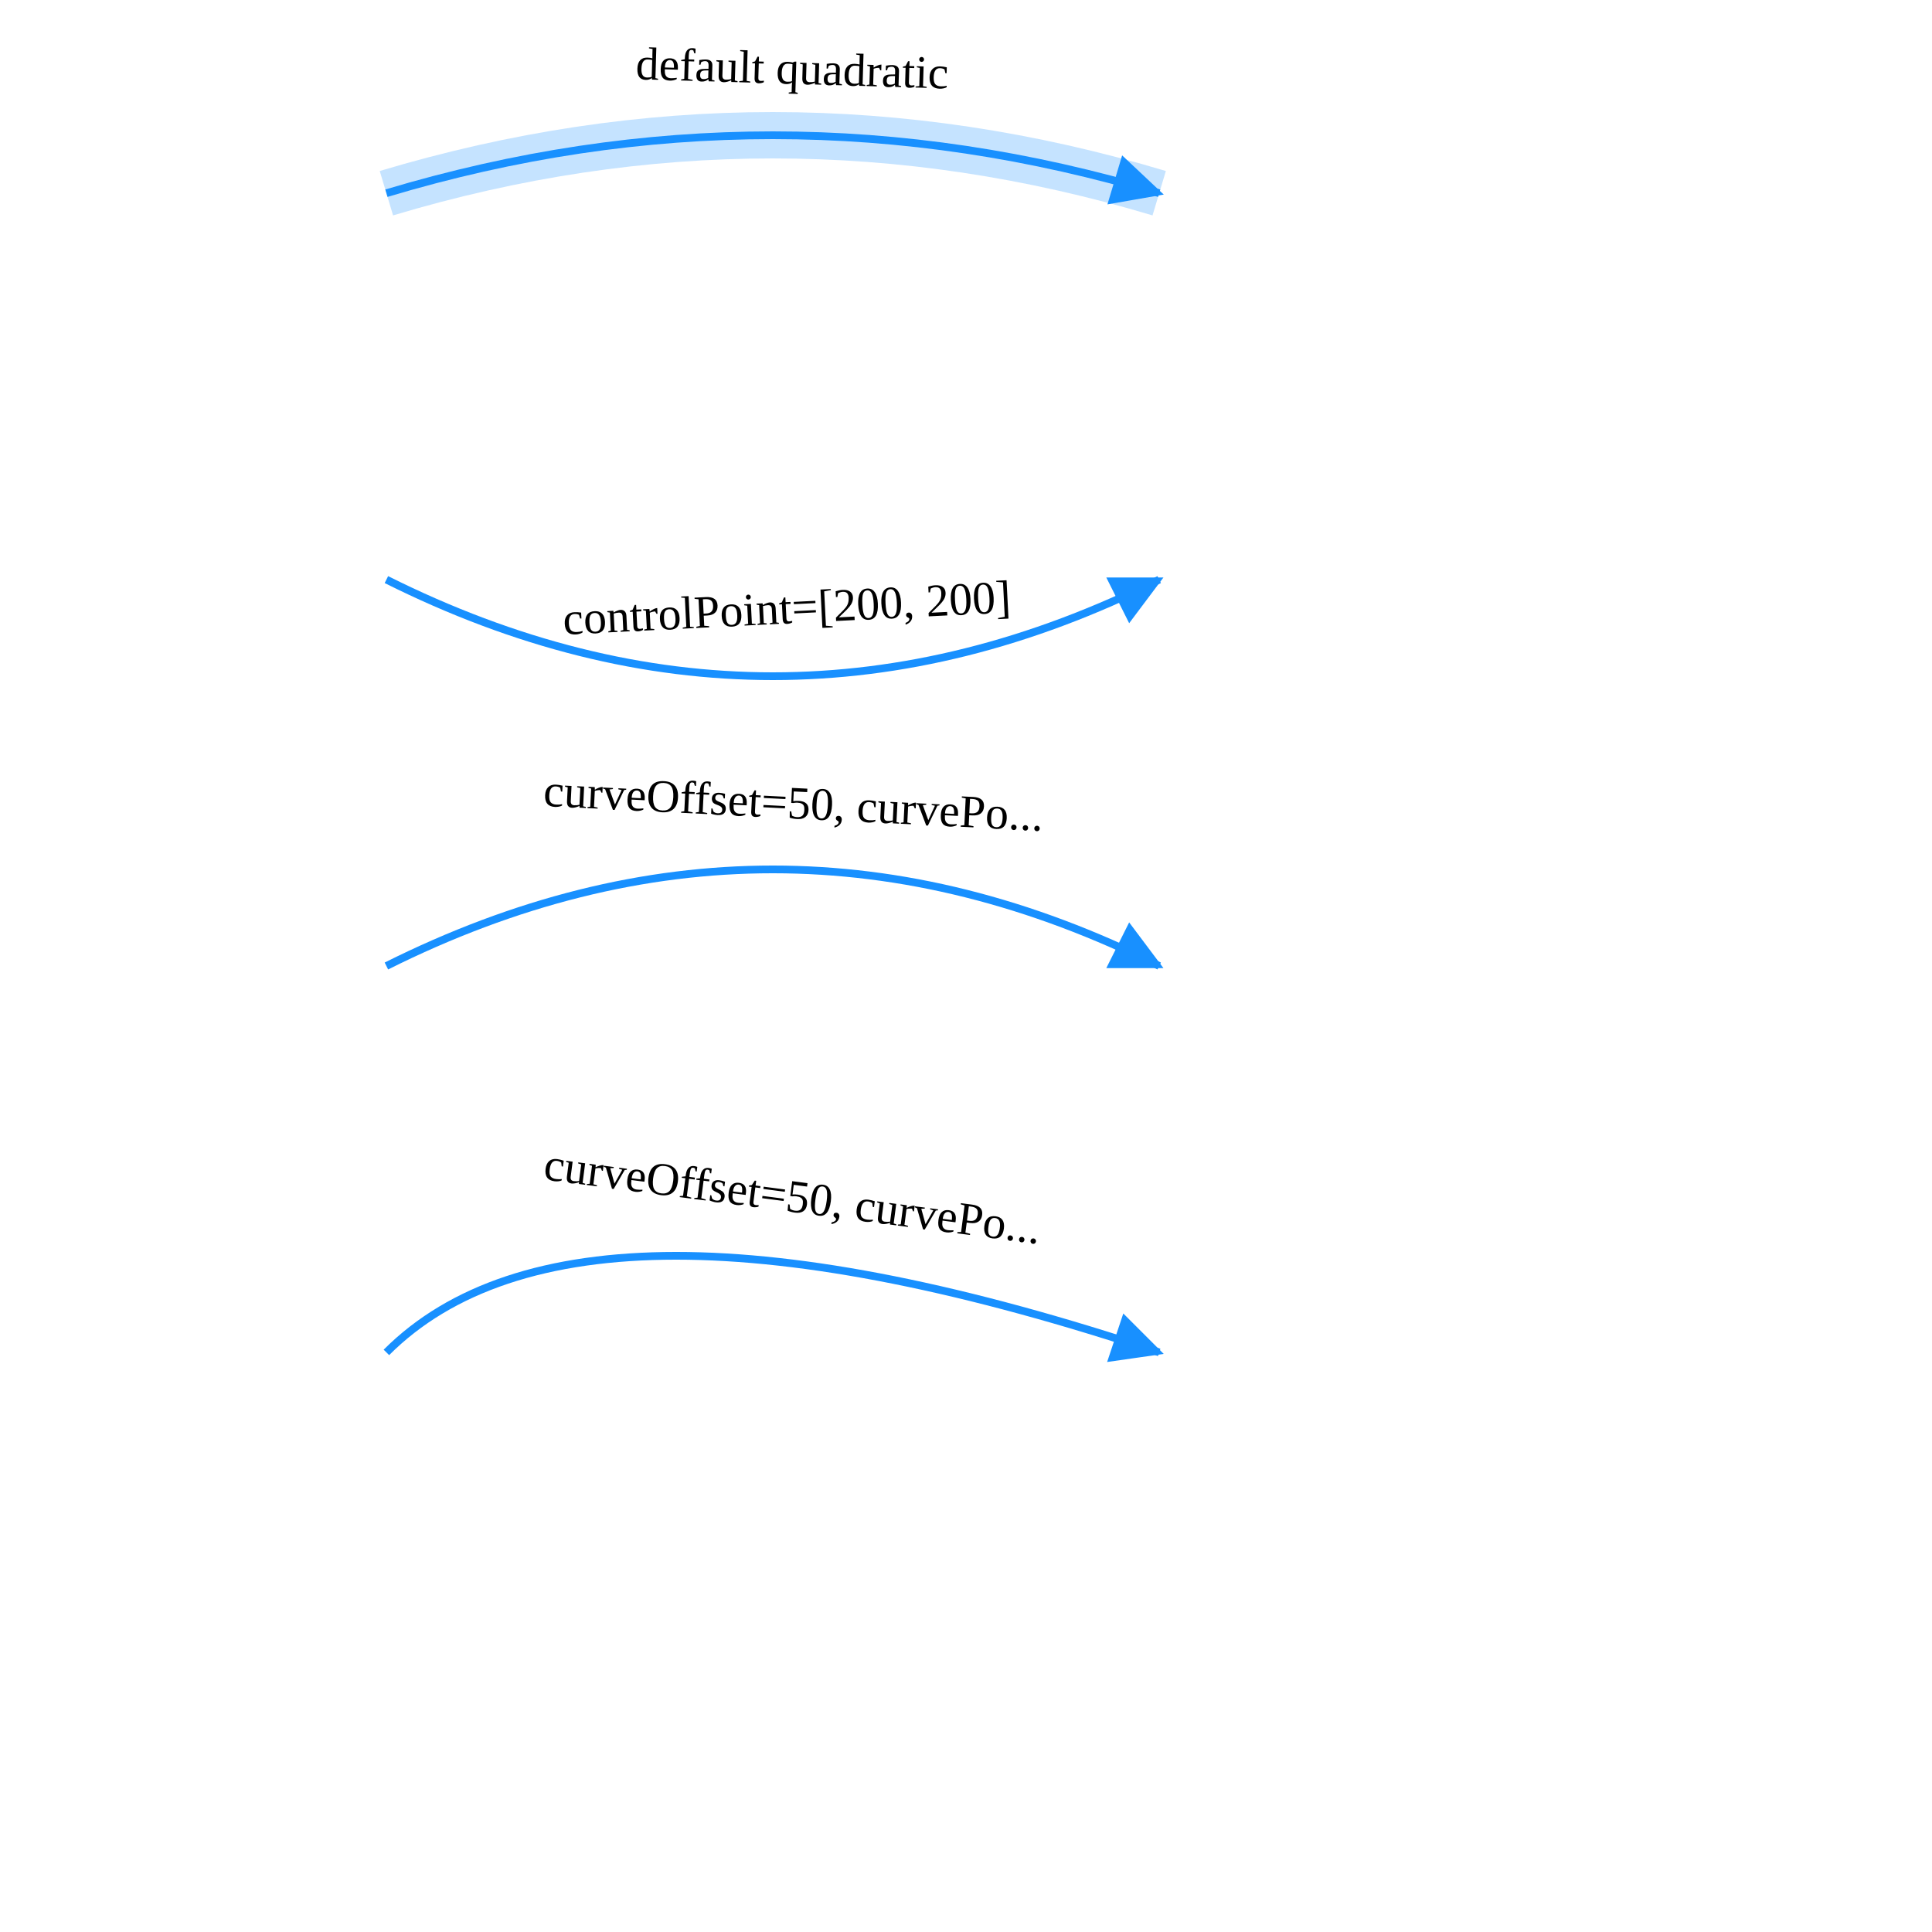
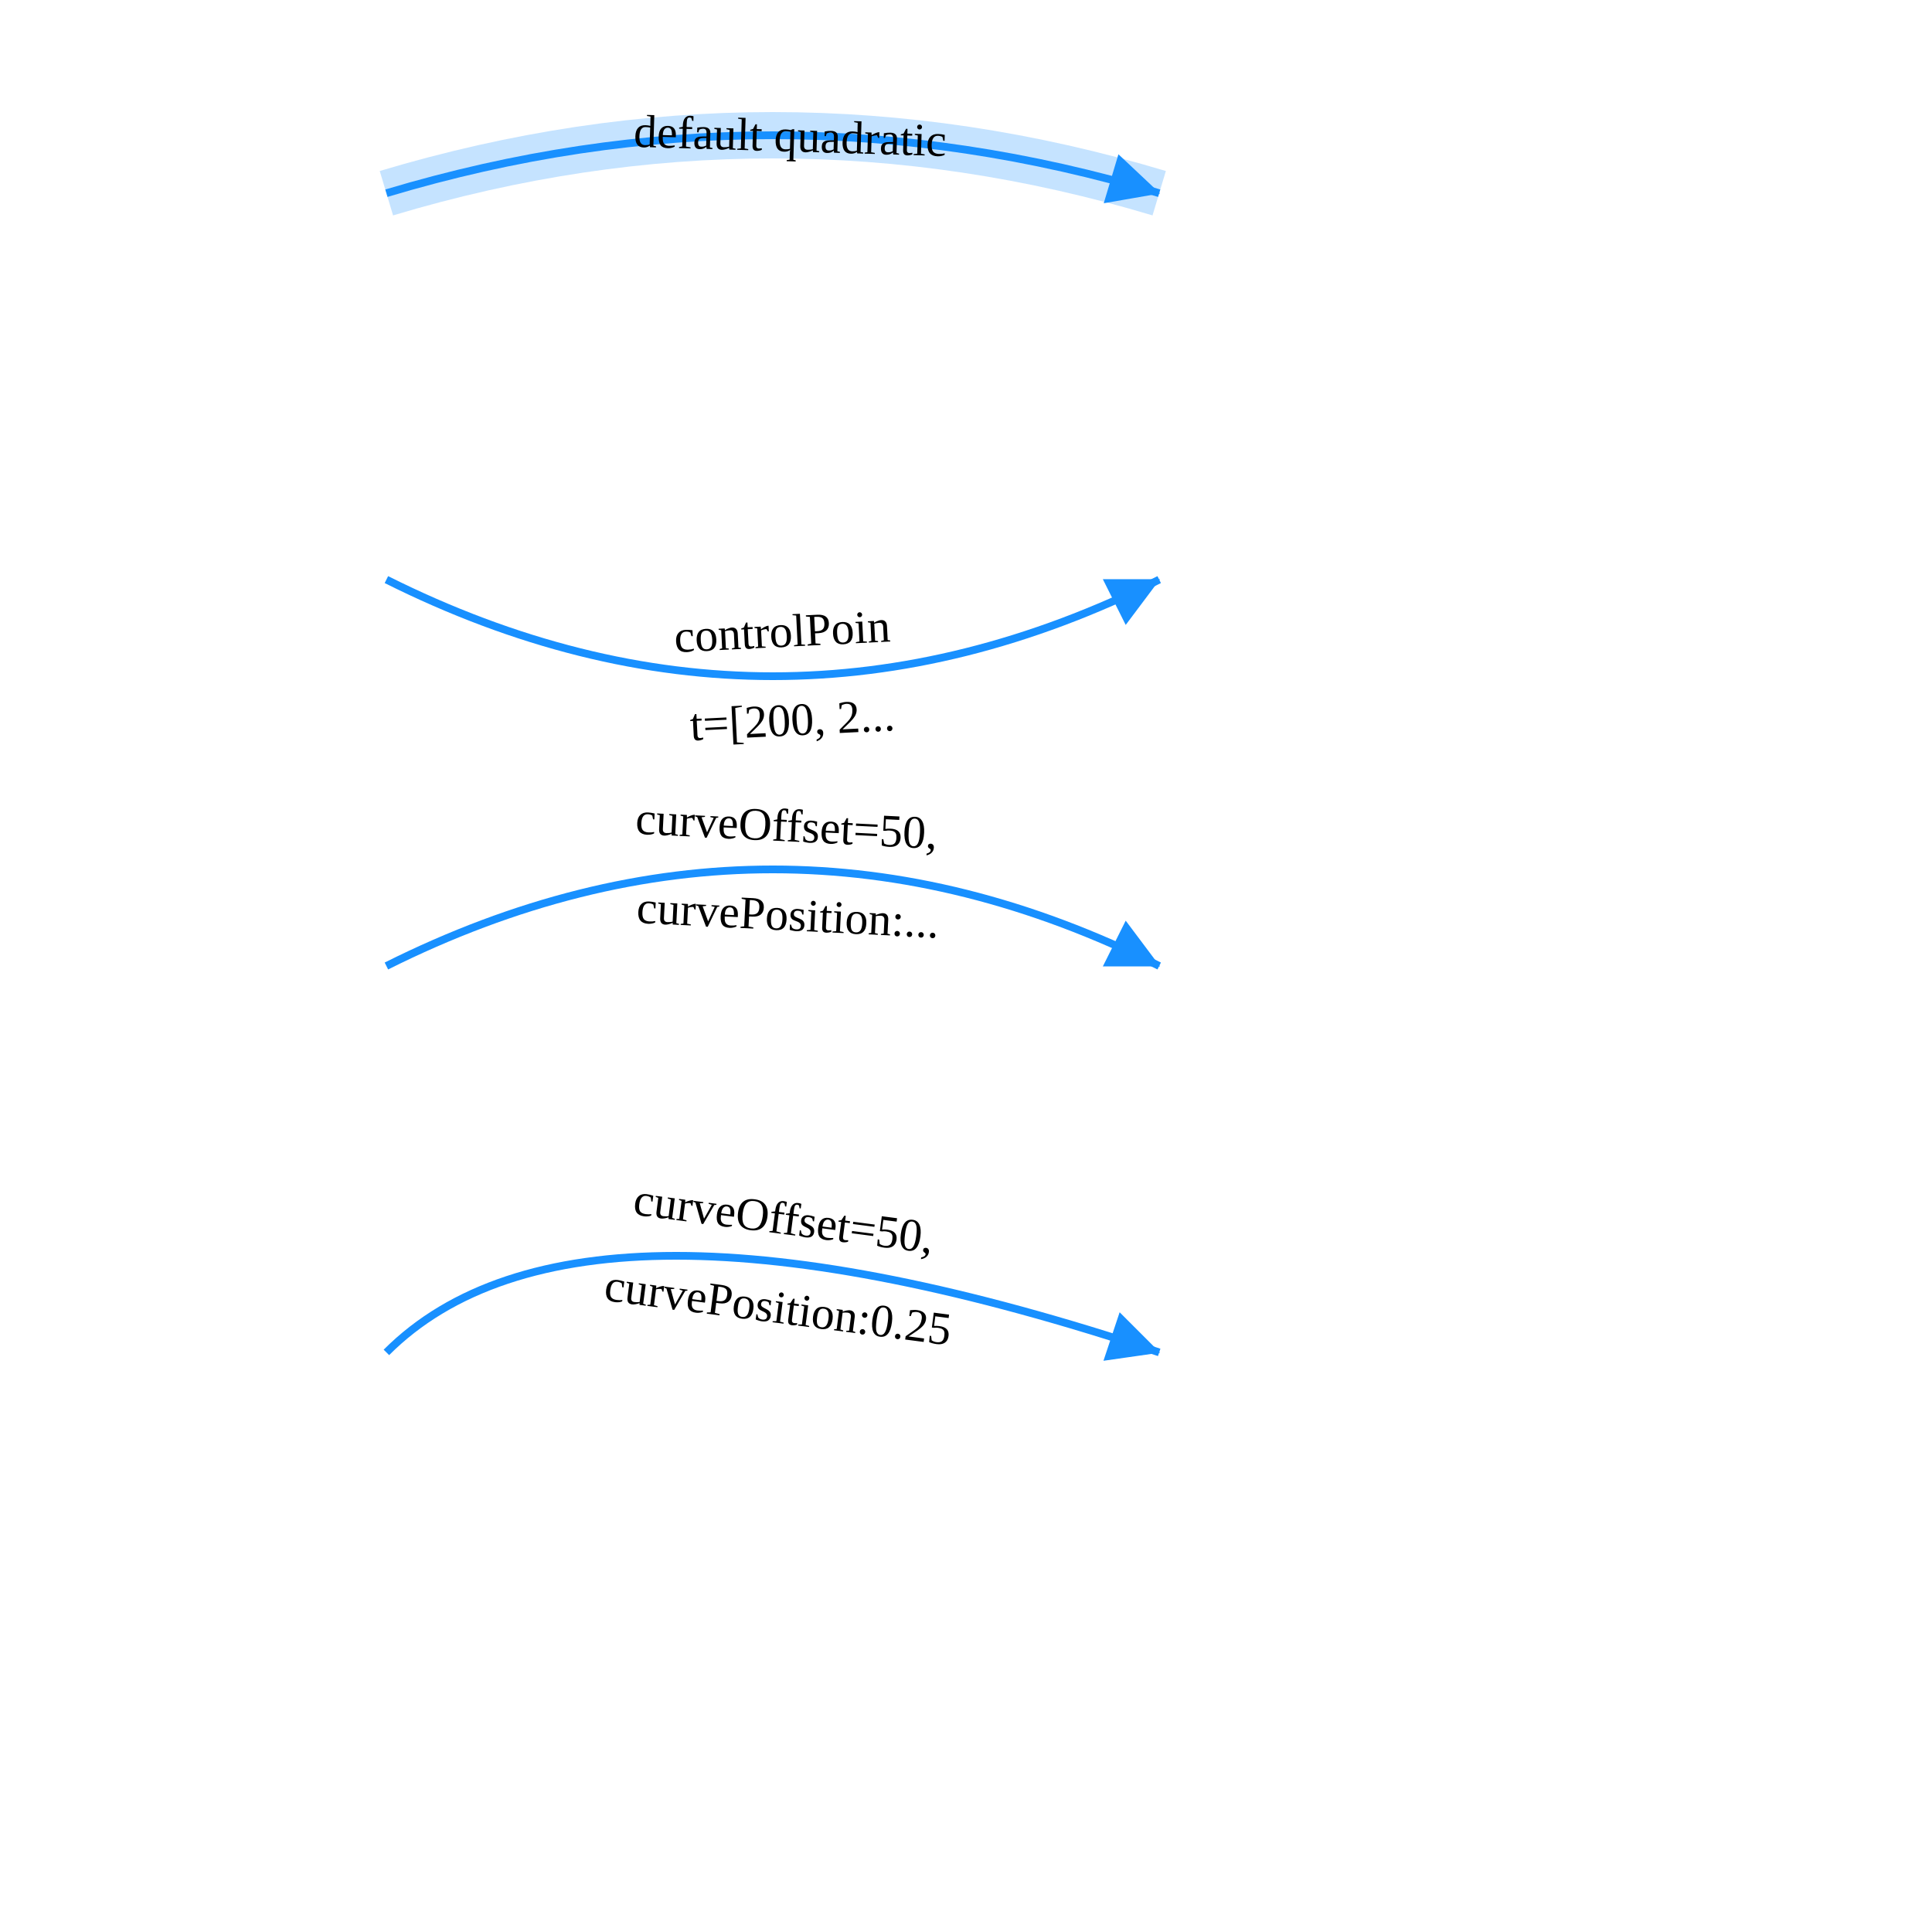
<svg xmlns="http://www.w3.org/2000/svg" width="500" height="500" style="background: transparent; position: absolute; outline: none;" color-interpolation-filters="sRGB" tabindex="1">
  <defs />
  <g id="g-svg-camera" transform="matrix(1,0,0,1,0,0)">
    <g id="g-root" fill="none" transform="matrix(1,0,0,1,0,0)">
      <g id="g-svg-5" fill="none" marker-start="false" marker-end="true" transform="matrix(1,0,0,1,0,0)">
        <g transform="matrix(1,0,0,1,100,35)">
          <path id="halo" fill="none" d="M 0,15 Q 100 -15,200 15" stroke="rgba(24,144,255,1)" stroke-width="12" stroke-dasharray="0,0" pointer-events="none" opacity="0.25" />
        </g>
        <g transform="matrix(1,0,0,1,100,35)">
-           <path id="key" fill="none" d="M 0,15 Q 100 -15,200 15 L 194.253,13.276" stroke="rgba(24,144,255,1)" stroke-width="2" />
-           <g transform="matrix(-0.957826,-0.287348,0.287348,-0.957826,194.253,13.27591)">
+           <path id="key" fill="none" d="M 0,15 Q 100 -15,200 15 L 193.295,12.989" stroke="rgba(24,144,255,1)" stroke-width="2" />
+           <g transform="matrix(-0.957826,-0.287348,0.287348,-0.957826,193.2952,12.98856)">
            <path id="g-svg-8" fill="rgba(24,144,255,1)" d="M 0,5 L 10,0 L 10,10 Z" transform="translate(-5,-5)" stroke="rgba(24,144,255,1)" stroke-width="2" width="10" height="10" stroke-dasharray="0,0" />
          </g>
        </g>
-         <g id="label" fill="none" transform="matrix(0.99955,0.029986,-0.029986,0.99955,204.1781,29.12264)">
-           <g transform="matrix(1,0,0,1,-54.12938,-27.99369)">
-             <path id="background" fill="none" d="M 0,0 l 169.14,0 l 0,32.987 l-169.14 0 z" opacity="0.75" stroke-width="0" width="169.14" height="32.987" />
+         <g id="label" fill="none" transform="matrix(0.99955,0.029986,-0.029986,0.99955,203.9982,35.11995)">
+           <g transform="matrix(1,0,0,1,-54.12938,-16.49369)">
+             <path id="background" fill="none" d="M 0,0 l 168.737,0 l 0,32.987 l-168.737 0 z" opacity="0.75" stroke-width="0" width="168.737" height="32.987" />
          </g>
          <g transform="matrix(1,0,0,1,0,0)">
-             <text id="text" fill="rgba(0,0,0,1)" dominant-baseline="central" paint-order="stroke" dx="0.5" dy="-11.5px" font-size="12" text-anchor="middle">
+             <text id="text" fill="rgba(0,0,0,1)" dominant-baseline="central" paint-order="stroke" dx="0.5" font-size="12" text-anchor="middle">
              default quadratic
            </text>
          </g>
        </g>
      </g>
      <g id="g-svg-13" fill="none" marker-start="false" marker-end="true" transform="matrix(1,0,0,1,0,0)">
        <g transform="matrix(1,0,0,1,100,150)">
-           <path id="key" fill="none" d="M 0,0 Q 100 50,200 0 L 194.633,2.683" stroke="rgba(24,144,255,1)" stroke-width="2" />
-           <g transform="matrix(-0.894427,0.447214,-0.447214,-0.894427,194.6334,2.683282)">
+           <path id="key" fill="none" d="M 0,0 Q 100 50,200 0 L 193.739,3.13" stroke="rgba(24,144,255,1)" stroke-width="2" />
+           <g transform="matrix(-0.894427,0.447214,-0.447214,-0.894427,193.739,3.130495)">
            <path id="g-svg-16" fill="rgba(24,144,255,1)" d="M 0,5 L 10,0 L 10,10 Z" transform="translate(-5,-5)" stroke="rgba(24,144,255,1)" stroke-width="2" width="10" height="10" stroke-dasharray="0,0" />
          </g>
        </g>
-         <g id="label" fill="none" transform="matrix(0.998752,-0.049935,0.049935,0.998752,203.6954,168.8077)">
-           <g transform="matrix(1,0,0,1,-84.88708,-33.00363)">
-             <path id="background" fill="none" d="M 0,0 l 170.738,0 l 0,43.007 l-170.738 0 z" opacity="0.75" stroke-width="0" width="170.738" height="43.007" />
+         <g id="label" fill="none" transform="matrix(0.998752,-0.049935,0.049935,0.998752,203.995,174.8003)">
+           <g transform="matrix(1,0,0,1,-44.87416,-28.89808)">
+             <path id="background" fill="none" d="M 0,0 l 86,0 l 0,57.796 l-86 0 z" opacity="0.75" stroke-width="0" width="86" height="57.796" />
          </g>
          <g transform="matrix(1,0,0,1,0,0)">
-             <text id="text" fill="rgba(0,0,0,1)" dominant-baseline="central" paint-order="stroke" dx="0.5" dy="-11.5px" font-size="12" text-anchor="middle">
-               controlPoint=[200, 200]
+             <text id="text" fill="rgba(0,0,0,1)" dominant-baseline="central" paint-order="stroke" font-size="12" text-anchor="middle">
+               <tspan x="0" dx="0.5" dy="-11.5">
+                 controlPoin
+               </tspan>
+               <tspan x="0" dx="0.5" dy="23">
+                 t=[200, 2...
+               </tspan>
            </text>
          </g>
        </g>
      </g>
      <g id="g-svg-20" fill="none" marker-start="false" marker-end="true" transform="matrix(1,0,0,1,0,0)">
        <g transform="matrix(1,0,0,1,100,225)">
-           <path id="key" fill="none" d="M 0,25 Q 100 -25,200 25 L 194.633,22.317" stroke="rgba(24,144,255,1)" stroke-width="2" />
-           <g transform="matrix(-0.894427,-0.447214,0.447214,-0.894427,194.6334,22.31672)">
+           <path id="key" fill="none" d="M 0,25 Q 100 -25,200 25 L 193.739,21.87" stroke="rgba(24,144,255,1)" stroke-width="2" />
+           <g transform="matrix(-0.894427,-0.447214,0.447214,-0.894427,193.739,21.86951)">
            <path id="g-svg-23" fill="rgba(24,144,255,1)" d="M 0,5 L 10,0 L 10,10 Z" transform="translate(-5,-5)" stroke="rgba(24,144,255,1)" stroke-width="2" width="10" height="10" stroke-dasharray="0,0" />
          </g>
        </g>
-         <g id="label" fill="none" transform="matrix(0.998752,0.049935,-0.049935,0.998752,204.2946,219.2072)">
-           <g transform="matrix(1,0,0,1,-85.84707,-33.0994)">
-             <path id="background" fill="none" d="M 0,0 l 170.738,0 l 0,43.199 l-170.738 0 z" opacity="0.75" stroke-width="0" width="170.738" height="43.199" />
+         <g id="label" fill="none" transform="matrix(0.998752,0.049935,-0.049935,0.998752,203.995,225.1997)">
+           <g transform="matrix(1,0,0,1,-56.03416,-30.01124)">
+             <path id="background" fill="none" d="M 0,0 l 108,0 l 0,60.023 l-108 0 z" opacity="0.75" stroke-width="0" width="108" height="60.023" />
          </g>
          <g transform="matrix(1,0,0,1,0,0)">
-             <text id="text" fill="rgba(0,0,0,1)" dominant-baseline="central" paint-order="stroke" dx="0.5" dy="-11.5px" font-size="12" text-anchor="middle">
-               curveOffset=50, curvePo...
+             <text id="text" fill="rgba(0,0,0,1)" dominant-baseline="central" paint-order="stroke" font-size="12" text-anchor="middle">
+               <tspan x="0" dx="0.5" dy="-11.5">
+                 curveOffset=50,
+               </tspan>
+               <tspan x="0" dx="0.5" dy="23">
+                 curvePosition:...
+               </tspan>
            </text>
          </g>
        </g>
      </g>
      <g id="g-svg-27" fill="none" marker-start="false" marker-end="true" transform="matrix(1,0,0,1,0,0)">
        <g transform="matrix(1,0,0,1,100,325)">
-           <path id="key" fill="none" d="M 0,25 Q 50 -25,200 25 L 194.308,23.103" stroke="rgba(24,144,255,1)" stroke-width="2" />
-           <g transform="matrix(-0.948683,-0.316228,0.316228,-0.948683,194.3079,23.10263)">
+           <path id="key" fill="none" d="M 0,25 Q 50 -25,200 25 L 193.359,22.786" stroke="rgba(24,144,255,1)" stroke-width="2" />
+           <g transform="matrix(-0.948683,-0.316228,0.316228,-0.948683,193.3592,22.78641)">
            <path id="g-svg-30" fill="rgba(24,144,255,1)" d="M 0,5 L 10,0 L 10,10 Z" transform="translate(-5,-5)" stroke="rgba(24,144,255,1)" stroke-width="2" width="10" height="10" stroke-dasharray="0,0" />
          </g>
        </g>
-         <g id="label" fill="none" transform="matrix(0.9916,0.129341,-0.129341,0.9916,203.1448,320.8811)">
-           <g transform="matrix(1,0,0,1,-87.64986,-45.8286)">
-             <path id="background" fill="none" d="M 0,0 l 170.223,0 l 0,68.657 l-170.223 0 z" opacity="0.75" stroke-width="0" width="170.223" height="68.657" />
+         <g id="label" fill="none" transform="matrix(0.9916,0.129341,-0.129341,0.9916,202.3687,326.8307)">
+           <g transform="matrix(1,0,0,1,-64.43973,-39.11832)">
+             <path id="background" fill="none" d="M 0,0 l 118,0 l 0,78.237 l-118 0 z" opacity="0.75" stroke-width="0" width="118" height="78.237" />
          </g>
          <g transform="matrix(1,0,0,1,0,0)">
-             <text id="text" fill="rgba(0,0,0,1)" dominant-baseline="central" paint-order="stroke" dx="0.5" dy="-11.5px" font-size="12" text-anchor="middle">
-               curveOffset=50, curvePo...
+             <text id="text" fill="rgba(0,0,0,1)" dominant-baseline="central" paint-order="stroke" font-size="12" text-anchor="middle">
+               <tspan x="0" dx="0.5" dy="-11.5">
+                 curveOffset=50,
+               </tspan>
+               <tspan x="0" dx="0.5" dy="23">
+                 curvePosition:0.25
+               </tspan>
            </text>
          </g>
        </g>
      </g>
    </g>
  </g>
</svg>
